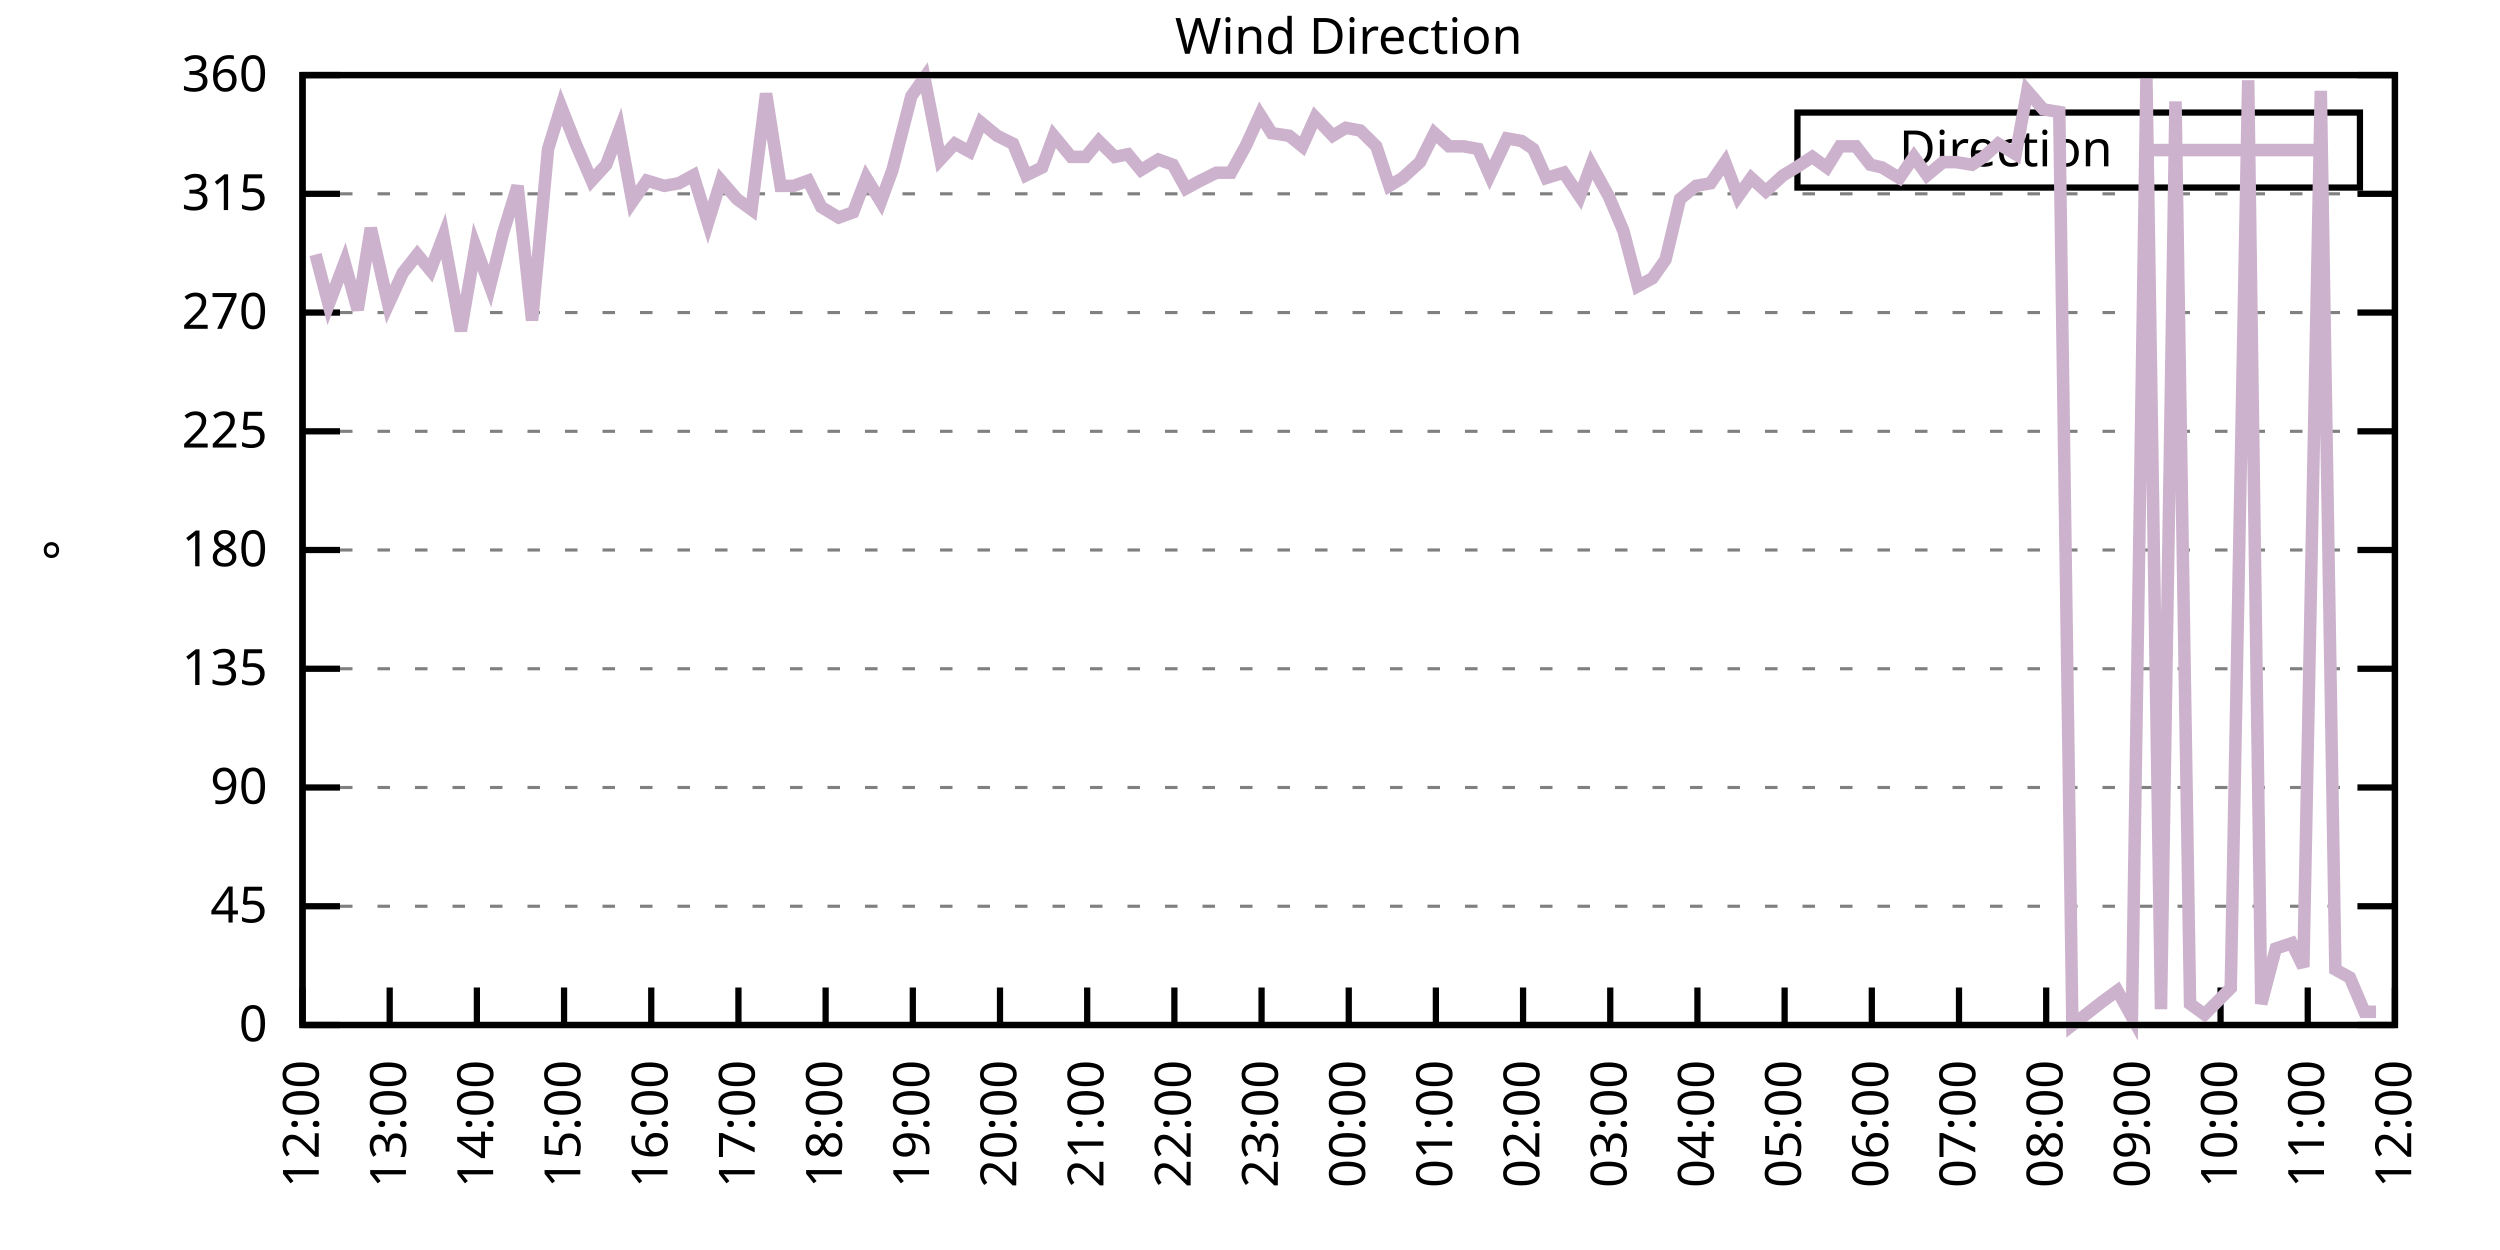
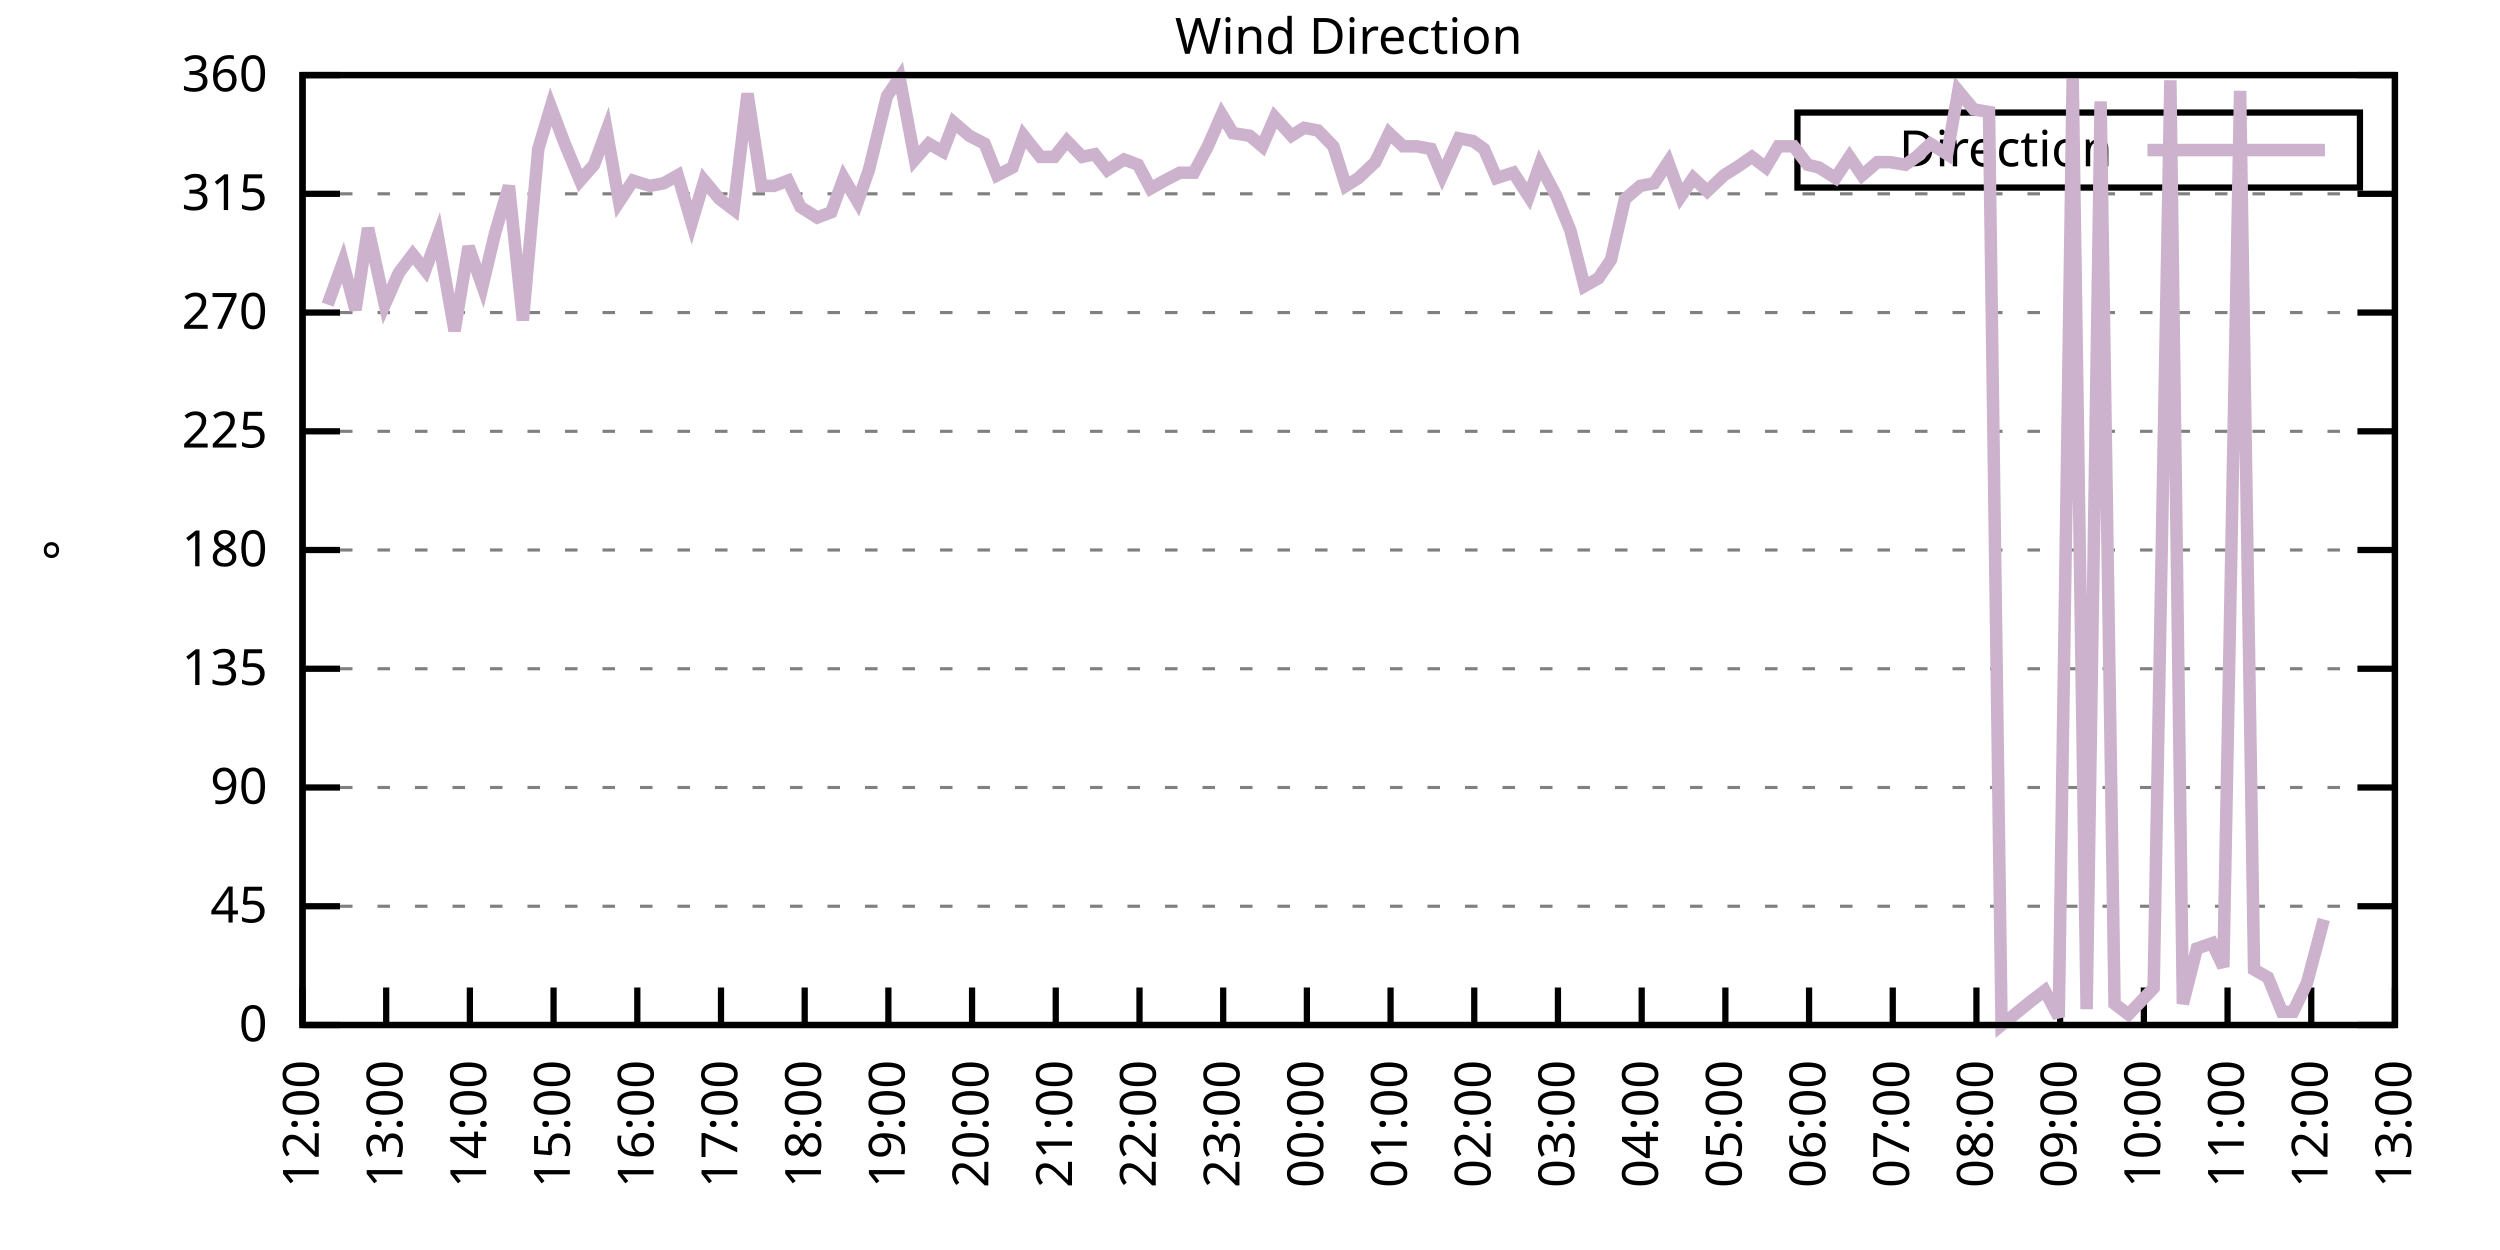
<svg xmlns="http://www.w3.org/2000/svg" xmlns:xlink="http://www.w3.org/1999/xlink" width="400" height="200" viewBox="0 0 400 200">
  <g id="gnuplot_canvas">
    <rect x="0" y="0" width="400" height="200" fill="none" />
    <defs>
      <circle id="gpDot" r="0.5" stroke-width="0.5" stroke="currentColor" />
      <path id="gpPt0" stroke-width="0.333" stroke="currentColor" d="M-1,0 h2 M0,-1 v2" />
      <path id="gpPt1" stroke-width="0.333" stroke="currentColor" d="M-1,-1 L1,1 M1,-1 L-1,1" />
      <path id="gpPt2" stroke-width="0.333" stroke="currentColor" d="M-1,0 L1,0 M0,-1 L0,1 M-1,-1 L1,1 M-1,1 L1,-1" />
      <rect id="gpPt3" stroke-width="0.333" stroke="currentColor" x="-1" y="-1" width="2" height="2" />
      <rect id="gpPt4" stroke-width="0.333" stroke="currentColor" fill="currentColor" x="-1" y="-1" width="2" height="2" />
      <circle id="gpPt5" stroke-width="0.333" stroke="currentColor" cx="0" cy="0" r="1" />
      <use xlink:href="#gpPt5" id="gpPt6" fill="currentColor" stroke="none" />
      <path id="gpPt7" stroke-width="0.333" stroke="currentColor" d="M0,-1.33 L-1.33,0.67 L1.33,0.67 z" />
      <use xlink:href="#gpPt7" id="gpPt8" fill="currentColor" stroke="none" />
      <use xlink:href="#gpPt7" id="gpPt9" stroke="currentColor" transform="rotate(180)" />
      <use xlink:href="#gpPt9" id="gpPt10" fill="currentColor" stroke="none" />
      <use xlink:href="#gpPt3" id="gpPt11" stroke="currentColor" transform="rotate(45)" />
      <use xlink:href="#gpPt11" id="gpPt12" fill="currentColor" stroke="none" />
      <path id="gpPt13" stroke-width="0.333" stroke="currentColor" d="M0,1.330 L1.265,0.411 L0.782,-1.067 L-0.782,-1.076 L-1.265,0.411 z" />
      <use xlink:href="#gpPt13" id="gpPt14" fill="currentColor" stroke="none" />
      <filter id="textbox" filterUnits="objectBoundingBox" x="0" y="0" height="1" width="1">
        <feFlood flood-color="white" flood-opacity="1" result="bgnd" />
        <feComposite in="SourceGraphic" in2="bgnd" operator="atop" />
      </filter>
      <filter id="greybox" filterUnits="objectBoundingBox" x="0" y="0" height="1" width="1">
        <feFlood flood-color="lightgrey" flood-opacity="1" result="grey" />
        <feComposite in="SourceGraphic" in2="grey" operator="atop" />
      </filter>
    </defs>
    <g fill="none" color="white" stroke="currentColor" stroke-width="1.00" stroke-linecap="butt" stroke-linejoin="miter">
</g>
    <g fill="none" color="black" stroke="currentColor" stroke-width="1.00" stroke-linecap="butt" stroke-linejoin="miter">
      <g stroke="none" shape-rendering="crispEdges">
        <polygon fill="rgb(255, 255, 255)" points="48.40,164.00 383.18,164.00 383.18,12.02 48.40,12.02 " />
      </g>
    </g>
    <g fill="none" color="black" stroke="currentColor" stroke-width="1.00" stroke-linecap="butt" stroke-linejoin="miter">
</g>
    <g fill="none" color="black" stroke="black" stroke-width="0.50" stroke-linecap="butt" stroke-linejoin="miter">
</g>
    <g fill="none" color="gray" stroke="currentColor" stroke-width="0.50" stroke-linecap="butt" stroke-linejoin="miter">
      <path stroke="gray" stroke-dasharray="2,4" class="gridline" d="M48.40,164.00 L383.19,164.00  " />
    </g>
    <g fill="none" color="gray" stroke="gray" stroke-width="1.00" stroke-linecap="butt" stroke-linejoin="miter">
</g>
    <g fill="none" color="black" stroke="currentColor" stroke-width="1.00" stroke-linecap="butt" stroke-linejoin="miter">
      <path stroke="black" d="M48.40,164.00 L54.40,164.00 M383.19,164.00 L377.19,164.00  " />
      <g transform="translate(42.80,166.60)" stroke="none" fill="black" font-family="Sans" font-size="8.00" text-anchor="end">
        <text>
          <tspan font-family="Sans"> 0</tspan>
        </text>
      </g>
    </g>
    <g fill="none" color="black" stroke="currentColor" stroke-width="1.00" stroke-linecap="butt" stroke-linejoin="miter">
</g>
    <g fill="none" color="black" stroke="black" stroke-width="0.50" stroke-linecap="butt" stroke-linejoin="miter">
</g>
    <g fill="none" color="gray" stroke="currentColor" stroke-width="0.50" stroke-linecap="butt" stroke-linejoin="miter">
      <path stroke="gray" stroke-dasharray="2,4" class="gridline" d="M48.40,145.00 L383.19,145.00  " />
    </g>
    <g fill="none" color="gray" stroke="gray" stroke-width="1.00" stroke-linecap="butt" stroke-linejoin="miter">
</g>
    <g fill="none" color="black" stroke="currentColor" stroke-width="1.00" stroke-linecap="butt" stroke-linejoin="miter">
      <path stroke="black" d="M48.40,145.00 L54.40,145.00 M383.19,145.00 L377.19,145.00  " />
      <g transform="translate(42.80,147.60)" stroke="none" fill="black" font-family="Sans" font-size="8.00" text-anchor="end">
        <text>
          <tspan font-family="Sans"> 45</tspan>
        </text>
      </g>
    </g>
    <g fill="none" color="black" stroke="currentColor" stroke-width="1.00" stroke-linecap="butt" stroke-linejoin="miter">
</g>
    <g fill="none" color="black" stroke="black" stroke-width="0.50" stroke-linecap="butt" stroke-linejoin="miter">
</g>
    <g fill="none" color="gray" stroke="currentColor" stroke-width="0.50" stroke-linecap="butt" stroke-linejoin="miter">
      <path stroke="gray" stroke-dasharray="2,4" class="gridline" d="M48.40,126.00 L383.19,126.00  " />
    </g>
    <g fill="none" color="gray" stroke="gray" stroke-width="1.00" stroke-linecap="butt" stroke-linejoin="miter">
</g>
    <g fill="none" color="black" stroke="currentColor" stroke-width="1.00" stroke-linecap="butt" stroke-linejoin="miter">
      <path stroke="black" d="M48.40,126.00 L54.40,126.00 M383.19,126.00 L377.19,126.00  " />
      <g transform="translate(42.80,128.60)" stroke="none" fill="black" font-family="Sans" font-size="8.00" text-anchor="end">
        <text>
          <tspan font-family="Sans"> 90</tspan>
        </text>
      </g>
    </g>
    <g fill="none" color="black" stroke="currentColor" stroke-width="1.00" stroke-linecap="butt" stroke-linejoin="miter">
</g>
    <g fill="none" color="black" stroke="black" stroke-width="0.50" stroke-linecap="butt" stroke-linejoin="miter">
</g>
    <g fill="none" color="gray" stroke="currentColor" stroke-width="0.50" stroke-linecap="butt" stroke-linejoin="miter">
      <path stroke="gray" stroke-dasharray="2,4" class="gridline" d="M48.40,107.00 L383.19,107.00  " />
    </g>
    <g fill="none" color="gray" stroke="gray" stroke-width="1.00" stroke-linecap="butt" stroke-linejoin="miter">
</g>
    <g fill="none" color="black" stroke="currentColor" stroke-width="1.00" stroke-linecap="butt" stroke-linejoin="miter">
      <path stroke="black" d="M48.40,107.00 L54.40,107.00 M383.19,107.00 L377.19,107.00  " />
      <g transform="translate(42.80,109.60)" stroke="none" fill="black" font-family="Sans" font-size="8.00" text-anchor="end">
        <text>
          <tspan font-family="Sans"> 135</tspan>
        </text>
      </g>
    </g>
    <g fill="none" color="black" stroke="currentColor" stroke-width="1.00" stroke-linecap="butt" stroke-linejoin="miter">
</g>
    <g fill="none" color="black" stroke="black" stroke-width="0.50" stroke-linecap="butt" stroke-linejoin="miter">
</g>
    <g fill="none" color="gray" stroke="currentColor" stroke-width="0.50" stroke-linecap="butt" stroke-linejoin="miter">
      <path stroke="gray" stroke-dasharray="2,4" class="gridline" d="M48.40,88.00 L383.19,88.00  " />
    </g>
    <g fill="none" color="gray" stroke="gray" stroke-width="1.00" stroke-linecap="butt" stroke-linejoin="miter">
</g>
    <g fill="none" color="black" stroke="currentColor" stroke-width="1.00" stroke-linecap="butt" stroke-linejoin="miter">
      <path stroke="black" d="M48.40,88.00 L54.40,88.00 M383.19,88.00 L377.19,88.00  " />
      <g transform="translate(42.80,90.60)" stroke="none" fill="black" font-family="Sans" font-size="8.00" text-anchor="end">
        <text>
          <tspan font-family="Sans"> 180</tspan>
        </text>
      </g>
    </g>
    <g fill="none" color="black" stroke="currentColor" stroke-width="1.00" stroke-linecap="butt" stroke-linejoin="miter">
</g>
    <g fill="none" color="black" stroke="black" stroke-width="0.50" stroke-linecap="butt" stroke-linejoin="miter">
</g>
    <g fill="none" color="gray" stroke="currentColor" stroke-width="0.50" stroke-linecap="butt" stroke-linejoin="miter">
      <path stroke="gray" stroke-dasharray="2,4" class="gridline" d="M48.40,69.01 L383.19,69.01  " />
    </g>
    <g fill="none" color="gray" stroke="gray" stroke-width="1.00" stroke-linecap="butt" stroke-linejoin="miter">
</g>
    <g fill="none" color="black" stroke="currentColor" stroke-width="1.00" stroke-linecap="butt" stroke-linejoin="miter">
      <path stroke="black" d="M48.40,69.01 L54.40,69.01 M383.19,69.01 L377.19,69.01  " />
      <g transform="translate(42.80,71.61)" stroke="none" fill="black" font-family="Sans" font-size="8.00" text-anchor="end">
        <text>
          <tspan font-family="Sans"> 225</tspan>
        </text>
      </g>
    </g>
    <g fill="none" color="black" stroke="currentColor" stroke-width="1.00" stroke-linecap="butt" stroke-linejoin="miter">
</g>
    <g fill="none" color="black" stroke="black" stroke-width="0.50" stroke-linecap="butt" stroke-linejoin="miter">
</g>
    <g fill="none" color="gray" stroke="currentColor" stroke-width="0.50" stroke-linecap="butt" stroke-linejoin="miter">
      <path stroke="gray" stroke-dasharray="2,4" class="gridline" d="M48.40,50.01 L383.19,50.01  " />
    </g>
    <g fill="none" color="gray" stroke="gray" stroke-width="1.00" stroke-linecap="butt" stroke-linejoin="miter">
</g>
    <g fill="none" color="black" stroke="currentColor" stroke-width="1.00" stroke-linecap="butt" stroke-linejoin="miter">
      <path stroke="black" d="M48.40,50.01 L54.40,50.01 M383.19,50.01 L377.19,50.01  " />
      <g transform="translate(42.80,52.61)" stroke="none" fill="black" font-family="Sans" font-size="8.00" text-anchor="end">
        <text>
          <tspan font-family="Sans"> 270</tspan>
        </text>
      </g>
    </g>
    <g fill="none" color="black" stroke="currentColor" stroke-width="1.00" stroke-linecap="butt" stroke-linejoin="miter">
</g>
    <g fill="none" color="black" stroke="black" stroke-width="0.50" stroke-linecap="butt" stroke-linejoin="miter">
</g>
    <g fill="none" color="gray" stroke="currentColor" stroke-width="0.50" stroke-linecap="butt" stroke-linejoin="miter">
      <path stroke="gray" stroke-dasharray="2,4" class="gridline" d="M48.40,31.01 L383.19,31.01  " />
    </g>
    <g fill="none" color="gray" stroke="gray" stroke-width="1.00" stroke-linecap="butt" stroke-linejoin="miter">
</g>
    <g fill="none" color="black" stroke="currentColor" stroke-width="1.00" stroke-linecap="butt" stroke-linejoin="miter">
      <path stroke="black" d="M48.40,31.01 L54.40,31.01 M383.19,31.01 L377.19,31.01  " />
      <g transform="translate(42.80,33.61)" stroke="none" fill="black" font-family="Sans" font-size="8.00" text-anchor="end">
        <text>
          <tspan font-family="Sans"> 315</tspan>
        </text>
      </g>
    </g>
    <g fill="none" color="black" stroke="currentColor" stroke-width="1.00" stroke-linecap="butt" stroke-linejoin="miter">
</g>
    <g fill="none" color="black" stroke="black" stroke-width="0.50" stroke-linecap="butt" stroke-linejoin="miter">
</g>
    <g fill="none" color="gray" stroke="currentColor" stroke-width="0.50" stroke-linecap="butt" stroke-linejoin="miter">
      <path stroke="gray" stroke-dasharray="2,4" class="gridline" d="M48.40,12.01 L383.19,12.01  " />
    </g>
    <g fill="none" color="gray" stroke="gray" stroke-width="1.00" stroke-linecap="butt" stroke-linejoin="miter">
</g>
    <g fill="none" color="black" stroke="currentColor" stroke-width="1.00" stroke-linecap="butt" stroke-linejoin="miter">
      <path stroke="black" d="M48.40,12.01 L54.40,12.01 M383.19,12.01 L377.19,12.01  " />
      <g transform="translate(42.80,14.61)" stroke="none" fill="black" font-family="Sans" font-size="8.00" text-anchor="end">
        <text>
          <tspan font-family="Sans"> 360</tspan>
        </text>
      </g>
    </g>
    <g fill="none" color="black" stroke="currentColor" stroke-width="1.00" stroke-linecap="butt" stroke-linejoin="miter">
      <path stroke="black" d="M48.40,164.00 L48.40,158.00  " />
      <g transform="translate(51.00,169.60) rotate(270.00)" stroke="none" fill="black" font-family="Sans" font-size="8.00" text-anchor="end">
        <text>
          <tspan font-family="Sans">12:00</tspan>
        </text>
      </g>
    </g>
    <g fill="none" color="black" stroke="currentColor" stroke-width="1.00" stroke-linecap="butt" stroke-linejoin="miter">
-       <path stroke="black" d="M62.35,164.00 L62.35,158.00  " />
-       <g transform="translate(64.95,169.60) rotate(270.00)" stroke="none" fill="black" font-family="Sans" font-size="8.00" text-anchor="end">
+       <path stroke="black" d="M61.79,164.00 L61.79,158.00  " />
+       <g transform="translate(64.39,169.60) rotate(270.00)" stroke="none" fill="black" font-family="Sans" font-size="8.00" text-anchor="end">
        <text>
          <tspan font-family="Sans">13:00</tspan>
        </text>
      </g>
    </g>
    <g fill="none" color="black" stroke="currentColor" stroke-width="1.00" stroke-linecap="butt" stroke-linejoin="miter">
-       <path stroke="black" d="M76.30,164.00 L76.30,158.00  " />
-       <g transform="translate(78.90,169.60) rotate(270.00)" stroke="none" fill="black" font-family="Sans" font-size="8.00" text-anchor="end">
+       <path stroke="black" d="M75.18,164.00 L75.18,158.00  " />
+       <g transform="translate(77.78,169.60) rotate(270.00)" stroke="none" fill="black" font-family="Sans" font-size="8.00" text-anchor="end">
        <text>
          <tspan font-family="Sans">14:00</tspan>
        </text>
      </g>
    </g>
    <g fill="none" color="black" stroke="currentColor" stroke-width="1.00" stroke-linecap="butt" stroke-linejoin="miter">
-       <path stroke="black" d="M90.25,164.00 L90.25,158.00  " />
-       <g transform="translate(92.85,169.60) rotate(270.00)" stroke="none" fill="black" font-family="Sans" font-size="8.00" text-anchor="end">
+       <path stroke="black" d="M88.57,164.00 L88.57,158.00  " />
+       <g transform="translate(91.17,169.60) rotate(270.00)" stroke="none" fill="black" font-family="Sans" font-size="8.00" text-anchor="end">
        <text>
          <tspan font-family="Sans">15:00</tspan>
        </text>
      </g>
    </g>
    <g fill="none" color="black" stroke="currentColor" stroke-width="1.00" stroke-linecap="butt" stroke-linejoin="miter">
-       <path stroke="black" d="M104.20,164.00 L104.20,158.00  " />
-       <g transform="translate(106.80,169.60) rotate(270.00)" stroke="none" fill="black" font-family="Sans" font-size="8.00" text-anchor="end">
+       <path stroke="black" d="M101.97,164.00 L101.97,158.00  " />
+       <g transform="translate(104.57,169.60) rotate(270.00)" stroke="none" fill="black" font-family="Sans" font-size="8.00" text-anchor="end">
        <text>
          <tspan font-family="Sans">16:00</tspan>
        </text>
      </g>
    </g>
    <g fill="none" color="black" stroke="currentColor" stroke-width="1.00" stroke-linecap="butt" stroke-linejoin="miter">
-       <path stroke="black" d="M118.15,164.00 L118.15,158.00  " />
-       <g transform="translate(120.75,169.60) rotate(270.00)" stroke="none" fill="black" font-family="Sans" font-size="8.00" text-anchor="end">
+       <path stroke="black" d="M115.36,164.00 L115.36,158.00  " />
+       <g transform="translate(117.96,169.60) rotate(270.00)" stroke="none" fill="black" font-family="Sans" font-size="8.00" text-anchor="end">
        <text>
          <tspan font-family="Sans">17:00</tspan>
        </text>
      </g>
    </g>
    <g fill="none" color="black" stroke="currentColor" stroke-width="1.00" stroke-linecap="butt" stroke-linejoin="miter">
-       <path stroke="black" d="M132.10,164.00 L132.10,158.00  " />
-       <g transform="translate(134.70,169.60) rotate(270.00)" stroke="none" fill="black" font-family="Sans" font-size="8.00" text-anchor="end">
+       <path stroke="black" d="M128.75,164.00 L128.75,158.00  " />
+       <g transform="translate(131.35,169.60) rotate(270.00)" stroke="none" fill="black" font-family="Sans" font-size="8.00" text-anchor="end">
        <text>
          <tspan font-family="Sans">18:00</tspan>
        </text>
      </g>
    </g>
    <g fill="none" color="black" stroke="currentColor" stroke-width="1.00" stroke-linecap="butt" stroke-linejoin="miter">
-       <path stroke="black" d="M146.05,164.00 L146.05,158.00  " />
-       <g transform="translate(148.65,169.60) rotate(270.00)" stroke="none" fill="black" font-family="Sans" font-size="8.00" text-anchor="end">
+       <path stroke="black" d="M142.14,164.00 L142.14,158.00  " />
+       <g transform="translate(144.74,169.60) rotate(270.00)" stroke="none" fill="black" font-family="Sans" font-size="8.00" text-anchor="end">
        <text>
          <tspan font-family="Sans">19:00</tspan>
        </text>
      </g>
    </g>
    <g fill="none" color="black" stroke="currentColor" stroke-width="1.00" stroke-linecap="butt" stroke-linejoin="miter">
-       <path stroke="black" d="M160.00,164.00 L160.00,158.00  " />
-       <g transform="translate(162.60,169.60) rotate(270.00)" stroke="none" fill="black" font-family="Sans" font-size="8.00" text-anchor="end">
+       <path stroke="black" d="M155.53,164.00 L155.53,158.00  " />
+       <g transform="translate(158.13,169.60) rotate(270.00)" stroke="none" fill="black" font-family="Sans" font-size="8.00" text-anchor="end">
        <text>
          <tspan font-family="Sans">20:00</tspan>
        </text>
      </g>
    </g>
    <g fill="none" color="black" stroke="currentColor" stroke-width="1.00" stroke-linecap="butt" stroke-linejoin="miter">
-       <path stroke="black" d="M173.95,164.00 L173.95,158.00  " />
-       <g transform="translate(176.55,169.60) rotate(270.00)" stroke="none" fill="black" font-family="Sans" font-size="8.00" text-anchor="end">
+       <path stroke="black" d="M168.92,164.00 L168.92,158.00  " />
+       <g transform="translate(171.52,169.60) rotate(270.00)" stroke="none" fill="black" font-family="Sans" font-size="8.00" text-anchor="end">
        <text>
          <tspan font-family="Sans">21:00</tspan>
        </text>
      </g>
    </g>
    <g fill="none" color="black" stroke="currentColor" stroke-width="1.00" stroke-linecap="butt" stroke-linejoin="miter">
-       <path stroke="black" d="M187.90,164.00 L187.90,158.00  " />
-       <g transform="translate(190.50,169.60) rotate(270.00)" stroke="none" fill="black" font-family="Sans" font-size="8.00" text-anchor="end">
+       <path stroke="black" d="M182.32,164.00 L182.32,158.00  " />
+       <g transform="translate(184.92,169.60) rotate(270.00)" stroke="none" fill="black" font-family="Sans" font-size="8.00" text-anchor="end">
        <text>
          <tspan font-family="Sans">22:00</tspan>
        </text>
      </g>
    </g>
    <g fill="none" color="black" stroke="currentColor" stroke-width="1.00" stroke-linecap="butt" stroke-linejoin="miter">
-       <path stroke="black" d="M201.85,164.00 L201.85,158.00  " />
-       <g transform="translate(204.45,169.60) rotate(270.00)" stroke="none" fill="black" font-family="Sans" font-size="8.00" text-anchor="end">
+       <path stroke="black" d="M195.71,164.00 L195.71,158.00  " />
+       <g transform="translate(198.31,169.60) rotate(270.00)" stroke="none" fill="black" font-family="Sans" font-size="8.00" text-anchor="end">
        <text>
          <tspan font-family="Sans">23:00</tspan>
        </text>
      </g>
    </g>
    <g fill="none" color="black" stroke="currentColor" stroke-width="1.00" stroke-linecap="butt" stroke-linejoin="miter">
-       <path stroke="black" d="M215.80,164.00 L215.80,158.00  " />
-       <g transform="translate(218.40,169.60) rotate(270.00)" stroke="none" fill="black" font-family="Sans" font-size="8.00" text-anchor="end">
+       <path stroke="black" d="M209.10,164.00 L209.10,158.00  " />
+       <g transform="translate(211.70,169.60) rotate(270.00)" stroke="none" fill="black" font-family="Sans" font-size="8.00" text-anchor="end">
        <text>
          <tspan font-family="Sans">00:00</tspan>
        </text>
      </g>
    </g>
    <g fill="none" color="black" stroke="currentColor" stroke-width="1.00" stroke-linecap="butt" stroke-linejoin="miter">
-       <path stroke="black" d="M229.74,164.00 L229.74,158.00  " />
-       <g transform="translate(232.34,169.60) rotate(270.00)" stroke="none" fill="black" font-family="Sans" font-size="8.00" text-anchor="end">
+       <path stroke="black" d="M222.49,164.00 L222.49,158.00  " />
+       <g transform="translate(225.09,169.60) rotate(270.00)" stroke="none" fill="black" font-family="Sans" font-size="8.00" text-anchor="end">
        <text>
          <tspan font-family="Sans">01:00</tspan>
        </text>
      </g>
    </g>
    <g fill="none" color="black" stroke="currentColor" stroke-width="1.00" stroke-linecap="butt" stroke-linejoin="miter">
-       <path stroke="black" d="M243.69,164.00 L243.69,158.00  " />
-       <g transform="translate(246.29,169.60) rotate(270.00)" stroke="none" fill="black" font-family="Sans" font-size="8.00" text-anchor="end">
+       <path stroke="black" d="M235.88,164.00 L235.88,158.00  " />
+       <g transform="translate(238.48,169.60) rotate(270.00)" stroke="none" fill="black" font-family="Sans" font-size="8.00" text-anchor="end">
        <text>
          <tspan font-family="Sans">02:00</tspan>
        </text>
      </g>
    </g>
    <g fill="none" color="black" stroke="currentColor" stroke-width="1.00" stroke-linecap="butt" stroke-linejoin="miter">
-       <path stroke="black" d="M257.64,164.00 L257.64,158.00  " />
-       <g transform="translate(260.24,169.60) rotate(270.00)" stroke="none" fill="black" font-family="Sans" font-size="8.00" text-anchor="end">
+       <path stroke="black" d="M249.27,164.00 L249.27,158.00  " />
+       <g transform="translate(251.87,169.60) rotate(270.00)" stroke="none" fill="black" font-family="Sans" font-size="8.00" text-anchor="end">
        <text>
          <tspan font-family="Sans">03:00</tspan>
        </text>
      </g>
    </g>
    <g fill="none" color="black" stroke="currentColor" stroke-width="1.00" stroke-linecap="butt" stroke-linejoin="miter">
-       <path stroke="black" d="M271.59,164.00 L271.59,158.00  " />
-       <g transform="translate(274.19,169.60) rotate(270.00)" stroke="none" fill="black" font-family="Sans" font-size="8.00" text-anchor="end">
+       <path stroke="black" d="M262.67,164.00 L262.67,158.00  " />
+       <g transform="translate(265.27,169.60) rotate(270.00)" stroke="none" fill="black" font-family="Sans" font-size="8.00" text-anchor="end">
        <text>
          <tspan font-family="Sans">04:00</tspan>
        </text>
      </g>
    </g>
    <g fill="none" color="black" stroke="currentColor" stroke-width="1.00" stroke-linecap="butt" stroke-linejoin="miter">
-       <path stroke="black" d="M285.54,164.00 L285.54,158.00  " />
-       <g transform="translate(288.14,169.60) rotate(270.00)" stroke="none" fill="black" font-family="Sans" font-size="8.00" text-anchor="end">
+       <path stroke="black" d="M276.06,164.00 L276.06,158.00  " />
+       <g transform="translate(278.66,169.60) rotate(270.00)" stroke="none" fill="black" font-family="Sans" font-size="8.00" text-anchor="end">
        <text>
          <tspan font-family="Sans">05:00</tspan>
        </text>
      </g>
    </g>
    <g fill="none" color="black" stroke="currentColor" stroke-width="1.00" stroke-linecap="butt" stroke-linejoin="miter">
-       <path stroke="black" d="M299.49,164.00 L299.49,158.00  " />
-       <g transform="translate(302.09,169.60) rotate(270.00)" stroke="none" fill="black" font-family="Sans" font-size="8.00" text-anchor="end">
+       <path stroke="black" d="M289.45,164.00 L289.45,158.00  " />
+       <g transform="translate(292.05,169.60) rotate(270.00)" stroke="none" fill="black" font-family="Sans" font-size="8.00" text-anchor="end">
        <text>
          <tspan font-family="Sans">06:00</tspan>
        </text>
      </g>
    </g>
    <g fill="none" color="black" stroke="currentColor" stroke-width="1.00" stroke-linecap="butt" stroke-linejoin="miter">
-       <path stroke="black" d="M313.44,164.00 L313.44,158.00  " />
-       <g transform="translate(316.04,169.60) rotate(270.00)" stroke="none" fill="black" font-family="Sans" font-size="8.00" text-anchor="end">
+       <path stroke="black" d="M302.84,164.00 L302.84,158.00  " />
+       <g transform="translate(305.44,169.60) rotate(270.00)" stroke="none" fill="black" font-family="Sans" font-size="8.00" text-anchor="end">
        <text>
          <tspan font-family="Sans">07:00</tspan>
        </text>
      </g>
    </g>
    <g fill="none" color="black" stroke="currentColor" stroke-width="1.00" stroke-linecap="butt" stroke-linejoin="miter">
-       <path stroke="black" d="M327.39,164.00 L327.39,158.00  " />
-       <g transform="translate(329.99,169.60) rotate(270.00)" stroke="none" fill="black" font-family="Sans" font-size="8.00" text-anchor="end">
+       <path stroke="black" d="M316.23,164.00 L316.23,158.00  " />
+       <g transform="translate(318.83,169.60) rotate(270.00)" stroke="none" fill="black" font-family="Sans" font-size="8.00" text-anchor="end">
        <text>
          <tspan font-family="Sans">08:00</tspan>
        </text>
      </g>
    </g>
    <g fill="none" color="black" stroke="currentColor" stroke-width="1.00" stroke-linecap="butt" stroke-linejoin="miter">
-       <path stroke="black" d="M341.34,164.00 L341.34,158.00  " />
-       <g transform="translate(343.94,169.60) rotate(270.00)" stroke="none" fill="black" font-family="Sans" font-size="8.00" text-anchor="end">
+       <path stroke="black" d="M329.62,164.00 L329.62,158.00  " />
+       <g transform="translate(332.22,169.60) rotate(270.00)" stroke="none" fill="black" font-family="Sans" font-size="8.00" text-anchor="end">
        <text>
          <tspan font-family="Sans">09:00</tspan>
        </text>
      </g>
    </g>
    <g fill="none" color="black" stroke="currentColor" stroke-width="1.00" stroke-linecap="butt" stroke-linejoin="miter">
-       <path stroke="black" d="M355.29,164.00 L355.29,158.00  " />
-       <g transform="translate(357.89,169.60) rotate(270.00)" stroke="none" fill="black" font-family="Sans" font-size="8.00" text-anchor="end">
+       <path stroke="black" d="M343.02,164.00 L343.02,158.00  " />
+       <g transform="translate(345.62,169.60) rotate(270.00)" stroke="none" fill="black" font-family="Sans" font-size="8.00" text-anchor="end">
        <text>
          <tspan font-family="Sans">10:00</tspan>
        </text>
      </g>
    </g>
    <g fill="none" color="black" stroke="currentColor" stroke-width="1.00" stroke-linecap="butt" stroke-linejoin="miter">
-       <path stroke="black" d="M369.24,164.00 L369.24,158.00  " />
-       <g transform="translate(371.84,169.60) rotate(270.00)" stroke="none" fill="black" font-family="Sans" font-size="8.00" text-anchor="end">
+       <path stroke="black" d="M356.41,164.00 L356.41,158.00  " />
+       <g transform="translate(359.01,169.60) rotate(270.00)" stroke="none" fill="black" font-family="Sans" font-size="8.00" text-anchor="end">
        <text>
          <tspan font-family="Sans">11:00</tspan>
+         </text>
+       </g>
+     </g>
+     <g fill="none" color="black" stroke="currentColor" stroke-width="1.00" stroke-linecap="butt" stroke-linejoin="miter">
+       <path stroke="black" d="M369.80,164.00 L369.80,158.00  " />
+       <g transform="translate(372.40,169.60) rotate(270.00)" stroke="none" fill="black" font-family="Sans" font-size="8.00" text-anchor="end">
+         <text>
+           <tspan font-family="Sans">12:00</tspan>
        </text>
      </g>
    </g>
    <g fill="none" color="black" stroke="currentColor" stroke-width="1.00" stroke-linecap="butt" stroke-linejoin="miter">
      <path stroke="black" d="M383.19,164.00 L383.19,158.00  " />
      <g transform="translate(385.79,169.60) rotate(270.00)" stroke="none" fill="black" font-family="Sans" font-size="8.00" text-anchor="end">
        <text>
-           <tspan font-family="Sans">12:00</tspan>
+           <tspan font-family="Sans">13:00</tspan>
        </text>
      </g>
    </g>
    <g fill="none" color="black" stroke="currentColor" stroke-width="1.00" stroke-linecap="butt" stroke-linejoin="miter">
</g>
    <g fill="none" color="black" stroke="currentColor" stroke-width="1.00" stroke-linecap="butt" stroke-linejoin="miter">
      <path stroke="black" d="M48.40,12.01 L48.40,164.00 L383.19,164.00 L383.19,12.01 L48.40,12.01 Z  " />
    </g>
    <g fill="none" color="black" stroke="currentColor" stroke-width="1.00" stroke-linecap="butt" stroke-linejoin="miter">
</g>
    <g fill="none" color="black" stroke="currentColor" stroke-width="1.00" stroke-linecap="butt" stroke-linejoin="miter">
      <path stroke="black" d="M287.59,30.01 L287.59,18.01 L377.59,18.01 L377.59,30.01 L287.59,30.01 Z  " />
    </g>
    <g id="Wind_direction_plot_1">
      <g fill="none" color="white" stroke="black" stroke-width="2.00" stroke-linecap="butt" stroke-linejoin="miter">
</g>
      <g fill="none" color="black" stroke="currentColor" stroke-width="2.00" stroke-linecap="butt" stroke-linejoin="miter">
        <g transform="translate(337.99,26.61)" stroke="none" fill="black" font-family="Sans" font-size="8.00" text-anchor="end">
          <text>
            <tspan font-family="Sans">Direction</tspan>
          </text>
        </g>
      </g>
      <g fill="none" color="black" stroke="currentColor" stroke-width="2.00" stroke-linecap="butt" stroke-linejoin="miter">
-         <path stroke="rgb(204, 178, 204)" d="M343.59,24.01 L371.99,24.01 M50.49,40.72 L52.58,48.74 L55.14,41.99 L57.23,49.59 L59.33,36.50 L62.12,48.74   L64.44,43.67 L66.77,40.72 L68.86,43.25 L70.95,37.76 L73.74,52.96 L76.07,39.45 L78.39,45.79 L80.48,37.34   L82.81,29.74 L85.13,51.27 L87.69,23.83 L89.78,17.08 L92.11,22.99 L94.67,28.90 L96.99,26.36 L99.08,20.88   L101.18,32.28 L103.50,28.90 L106.29,29.74 L108.62,29.32 L110.94,28.05 L113.27,35.65 L115.36,28.90 L117.92,31.85   L120.24,33.54 L122.57,14.97 L124.89,29.74 L126.98,29.74 L129.31,28.90 L131.40,33.12 L134.19,34.81 L136.51,33.96   L138.61,28.48 L140.93,32.28 L142.79,27.21 L145.81,15.39 L147.91,12.43 L150.46,25.52 L152.79,22.99 L155.11,24.25   L156.97,19.61 L159.53,21.72 L162.09,22.99 L164.18,28.05 L166.74,26.79 L168.60,21.72 L171.39,25.10 L173.71,25.10   L175.81,22.56 L178.36,25.10 L180.46,24.68 L182.55,27.21 L185.34,25.52 L187.66,26.36 L189.76,30.16 L192.08,28.90   L194.64,27.63 L196.96,27.63 L199.29,23.41 L201.61,18.34 L203.47,21.30 L206.26,21.72 L208.36,23.41 L210.45,18.77   L213.24,21.72 L215.33,20.45 L217.65,20.88 L220.21,23.41 L222.30,29.74 L224.40,28.48 L227.19,25.94 L229.51,21.30   L231.84,23.41 L234.16,23.41 L236.49,23.83 L238.35,28.05 L241.14,22.14 L243.46,22.56 L245.32,23.83 L247.41,28.48   L250.20,27.63 L252.76,31.43 L254.62,26.36 L257.41,31.43 L259.74,36.92 L262.06,45.79 L264.39,44.52 L266.48,41.56   L268.80,31.85 L271.36,29.74 L273.69,29.32 L276.01,25.94 L278.10,31.43 L280.20,28.48 L282.52,30.59 L285.31,28.05   L287.40,26.79 L289.96,25.10 L292.29,26.79 L294.38,23.41 L296.94,23.41 L299.26,26.36 L301.12,26.79 L303.91,28.48   L306.23,25.10 L308.33,28.05 L310.88,25.94 L312.98,25.94 L315.53,26.36 L317.39,25.10 L319.72,22.99 L322.51,24.68   L324.37,14.54 L326.93,17.50 L329.48,17.92 L331.58,164.00 L336.46,160.20 L338.78,158.51 L341.11,162.73 L343.43,12.43   L345.76,161.47 L348.08,16.23 L350.41,160.62 L352.73,162.31 L354.83,160.20 L356.92,158.09 L359.71,12.85 L361.80,160.62   L364.13,151.76 L366.68,150.91 L368.54,154.71 L371.33,14.54 L373.66,155.13 L375.98,156.40 L378.31,161.89 L380.17,161.89    " />
+         <path stroke="rgb(204, 178, 204)" d="M343.59,24.01 L371.99,24.01 M52.42,48.74 L54.87,41.99 L56.88,49.59 L58.89,36.50 L61.57,48.74 L63.80,43.67   L66.03,40.72 L68.04,43.25 L70.05,37.76 L72.73,52.96 L74.96,39.45 L77.19,45.79 L79.20,37.34 L81.43,29.74   L83.66,51.27 L86.12,23.83 L88.13,17.08 L90.36,22.99 L92.82,28.90 L95.05,26.36 L97.06,20.88 L99.06,32.28   L101.30,28.90 L103.98,29.74 L106.21,29.32 L108.44,28.05 L110.67,35.65 L112.68,28.90 L115.13,31.85 L117.37,33.54   L119.60,14.97 L121.83,29.74 L123.84,29.74 L126.07,28.90 L128.08,33.12 L130.76,34.81 L132.99,33.96 L135.00,28.48   L137.23,32.28 L139.02,27.21 L141.92,15.39 L143.93,12.43 L146.38,25.52 L148.61,22.99 L150.85,24.25 L152.63,19.61   L155.09,21.72 L157.54,22.99 L159.55,28.05 L162.01,26.79 L163.79,21.72 L166.47,25.10 L168.70,25.10 L170.71,22.56   L173.17,25.10 L175.17,24.68 L177.18,27.21 L179.86,25.52 L182.09,26.36 L184.10,30.16 L186.33,28.90 L188.79,27.63   L191.02,27.63 L193.25,23.41 L195.48,18.34 L197.27,21.30 L199.95,21.72 L201.96,23.41 L203.97,18.77 L206.64,21.72   L208.65,20.45 L210.88,20.88 L213.34,23.41 L215.35,29.74 L217.36,28.48 L220.04,25.94 L222.27,21.30 L224.50,23.41   L226.73,23.41 L228.96,23.83 L230.75,28.05 L233.43,22.14 L235.66,22.56 L237.44,23.83 L239.45,28.48 L242.13,27.63   L244.59,31.43 L246.37,26.36 L249.05,31.43 L251.28,36.92 L253.51,45.79 L255.75,44.52 L257.76,41.56 L259.99,31.85   L262.44,29.74 L264.67,29.32 L266.91,25.94 L268.92,31.43 L270.92,28.48 L273.16,30.59 L275.83,28.05 L277.84,26.79   L280.30,25.10 L282.53,26.79 L284.54,23.41 L286.99,23.41 L289.23,26.36 L291.01,26.79 L293.69,28.48 L295.92,25.10   L297.93,28.05 L300.39,25.94 L302.39,25.94 L304.85,26.36 L306.63,25.10 L308.87,22.99 L311.54,24.68 L313.33,14.54   L315.79,17.50 L318.24,17.92 L320.25,164.00 L324.94,160.20 L327.17,158.51 L329.40,162.73 L331.63,12.43 L333.86,161.47   L336.10,16.23 L338.33,160.62 L340.56,162.31 L342.57,160.20 L344.58,158.09 L347.26,12.85 L349.26,160.62 L351.50,151.76   L353.95,150.91 L355.74,154.71 L358.42,14.54 L360.65,155.13 L362.88,156.40 L365.11,161.89 L366.90,161.89 L369.13,157.24   L371.81,147.11  " />
      </g>
    </g>
    <g fill="none" color="black" stroke="currentColor" stroke-width="2.00" stroke-linecap="butt" stroke-linejoin="miter">
</g>
    <g fill="none" color="black" stroke="black" stroke-width="1.00" stroke-linecap="butt" stroke-linejoin="miter">
</g>
    <g fill="none" color="black" stroke="currentColor" stroke-width="1.00" stroke-linecap="butt" stroke-linejoin="miter">
      <path stroke="black" d="M48.40,12.01 L48.40,164.00 L383.19,164.00 L383.19,12.01 L48.40,12.01 Z  " />
      <g transform="translate(12.80,88.01) rotate(270.00)" stroke="none" fill="black" font-family="Sans" font-size="8.00" text-anchor="middle">
        <text>
          <tspan font-family="Sans">°</tspan>
        </text>
      </g>
    </g>
    <g fill="none" color="black" stroke="currentColor" stroke-width="1.00" stroke-linecap="butt" stroke-linejoin="miter">
</g>
    <g fill="none" color="black" stroke="currentColor" stroke-width="1.00" stroke-linecap="butt" stroke-linejoin="miter">
      <g transform="translate(215.79,8.61)" stroke="none" fill="black" font-family="Sans" font-size="8.00" text-anchor="middle">
        <text>
          <tspan font-family="Sans">Wind Direction</tspan>
        </text>
      </g>
    </g>
    <g fill="none" color="black" stroke="currentColor" stroke-width="1.00" stroke-linecap="butt" stroke-linejoin="miter">
</g>
  </g>
</svg>
